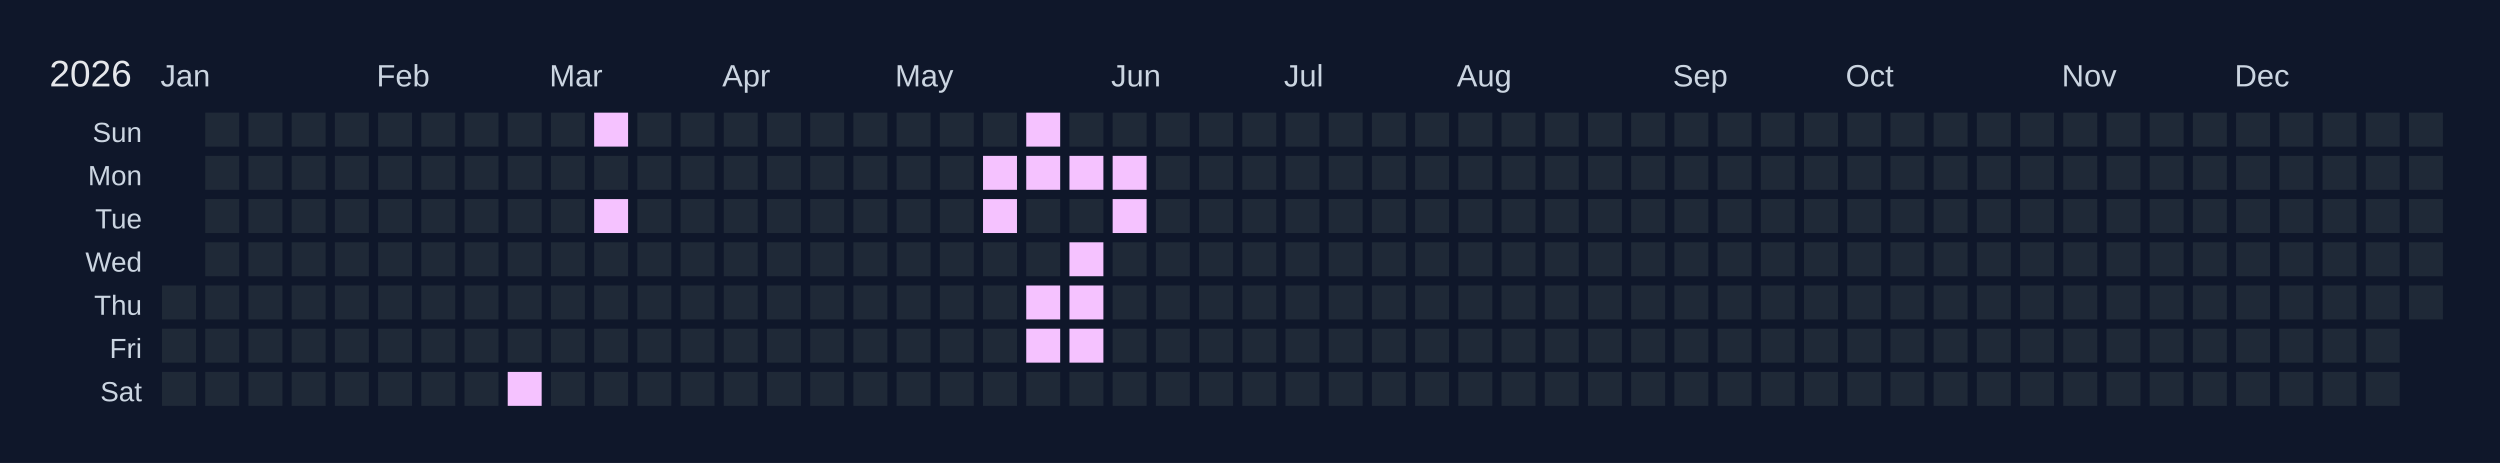
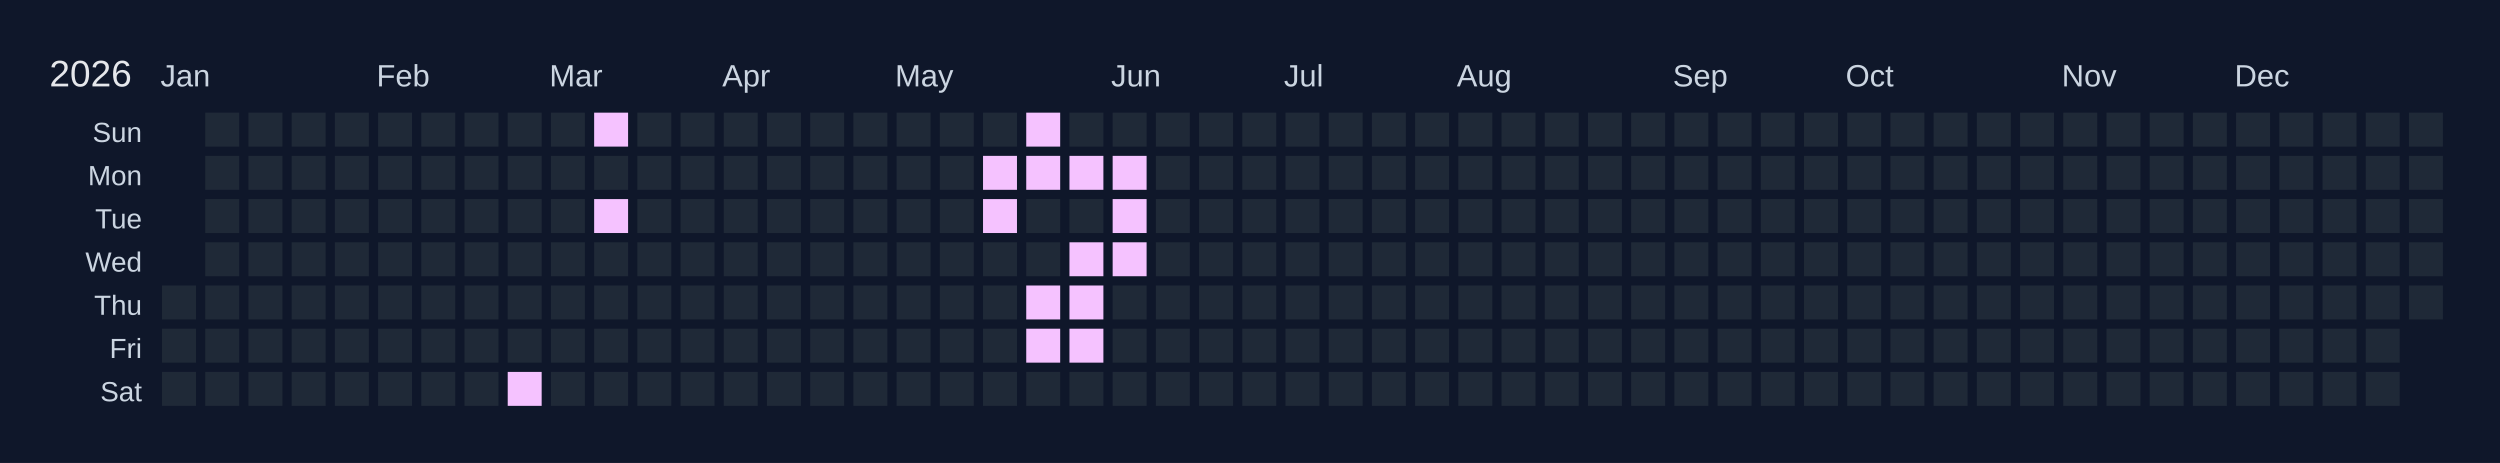
<svg xmlns="http://www.w3.org/2000/svg" width="810" height="150" viewBox="0 0 810 150">
  <rect width="810" height="150" fill="#0f172a" />
  <text x="16" y="28" font-size="12" fill="#e5e7eb" font-family="Arial, sans-serif">2026</text>
  <text x="52" y="28" font-size="10" fill="#cbd5e1" font-family="Arial, sans-serif">Jan</text>
  <text x="122" y="28" font-size="10" fill="#cbd5e1" font-family="Arial, sans-serif">Feb</text>
  <text x="178" y="28" font-size="10" fill="#cbd5e1" font-family="Arial, sans-serif">Mar</text>
  <text x="234" y="28" font-size="10" fill="#cbd5e1" font-family="Arial, sans-serif">Apr</text>
  <text x="290" y="28" font-size="10" fill="#cbd5e1" font-family="Arial, sans-serif">May</text>
  <text x="360" y="28" font-size="10" fill="#cbd5e1" font-family="Arial, sans-serif">Jun</text>
  <text x="416" y="28" font-size="10" fill="#cbd5e1" font-family="Arial, sans-serif">Jul</text>
  <text x="472" y="28" font-size="10" fill="#cbd5e1" font-family="Arial, sans-serif">Aug</text>
  <text x="542" y="28" font-size="10" fill="#cbd5e1" font-family="Arial, sans-serif">Sep</text>
  <text x="598" y="28" font-size="10" fill="#cbd5e1" font-family="Arial, sans-serif">Oct</text>
  <text x="668" y="28" font-size="10" fill="#cbd5e1" font-family="Arial, sans-serif">Nov</text>
  <text x="724" y="28" font-size="10" fill="#cbd5e1" font-family="Arial, sans-serif">Dec</text>
  <text x="46" y="46" font-size="9" fill="#cbd5e1" font-family="Arial, sans-serif" text-anchor="end">Sun</text>
  <text x="46" y="60" font-size="9" fill="#cbd5e1" font-family="Arial, sans-serif" text-anchor="end">Mon</text>
  <text x="46" y="74" font-size="9" fill="#cbd5e1" font-family="Arial, sans-serif" text-anchor="end">Tue</text>
  <text x="46" y="88" font-size="9" fill="#cbd5e1" font-family="Arial, sans-serif" text-anchor="end">Wed</text>
  <text x="46" y="102" font-size="9" fill="#cbd5e1" font-family="Arial, sans-serif" text-anchor="end">Thu</text>
  <text x="46" y="116" font-size="9" fill="#cbd5e1" font-family="Arial, sans-serif" text-anchor="end">Fri</text>
  <text x="46" y="130" font-size="9" fill="#cbd5e1" font-family="Arial, sans-serif" text-anchor="end">Sat</text>
  <g transform="translate(52,36)">
    <rect x="0" y="0" width="12" height="12" fill="#0f172a" stroke="#0f172a" stroke-width="1" />
    <rect x="0" y="14" width="12" height="12" fill="#0f172a" stroke="#0f172a" stroke-width="1" />
    <rect x="0" y="28" width="12" height="12" fill="#0f172a" stroke="#0f172a" stroke-width="1" />
    <rect x="0" y="42" width="12" height="12" fill="#0f172a" stroke="#0f172a" stroke-width="1" />
    <rect x="0" y="56" width="12" height="12" fill="#1f2937" stroke="#0f172a" stroke-width="1" data-date="2026-01-01" />
    <rect x="0" y="70" width="12" height="12" fill="#1f2937" stroke="#0f172a" stroke-width="1" data-date="2026-01-02" />
    <rect x="0" y="84" width="12" height="12" fill="#1f2937" stroke="#0f172a" stroke-width="1" data-date="2026-01-03" />
    <rect x="14" y="0" width="12" height="12" fill="#1f2937" stroke="#0f172a" stroke-width="1" data-date="2026-01-04" />
    <rect x="14" y="14" width="12" height="12" fill="#1f2937" stroke="#0f172a" stroke-width="1" data-date="2026-01-05" />
    <rect x="14" y="28" width="12" height="12" fill="#1f2937" stroke="#0f172a" stroke-width="1" data-date="2026-01-06" />
    <rect x="14" y="42" width="12" height="12" fill="#1f2937" stroke="#0f172a" stroke-width="1" data-date="2026-01-07" />
    <rect x="14" y="56" width="12" height="12" fill="#1f2937" stroke="#0f172a" stroke-width="1" data-date="2026-01-08" />
    <rect x="14" y="70" width="12" height="12" fill="#1f2937" stroke="#0f172a" stroke-width="1" data-date="2026-01-09" />
    <rect x="14" y="84" width="12" height="12" fill="#1f2937" stroke="#0f172a" stroke-width="1" data-date="2026-01-10" />
    <rect x="28" y="0" width="12" height="12" fill="#1f2937" stroke="#0f172a" stroke-width="1" data-date="2026-01-11" />
    <rect x="28" y="14" width="12" height="12" fill="#1f2937" stroke="#0f172a" stroke-width="1" data-date="2026-01-12" />
    <rect x="28" y="28" width="12" height="12" fill="#1f2937" stroke="#0f172a" stroke-width="1" data-date="2026-01-13" />
    <rect x="28" y="42" width="12" height="12" fill="#1f2937" stroke="#0f172a" stroke-width="1" data-date="2026-01-14" />
    <rect x="28" y="56" width="12" height="12" fill="#1f2937" stroke="#0f172a" stroke-width="1" data-date="2026-01-15" />
    <rect x="28" y="70" width="12" height="12" fill="#1f2937" stroke="#0f172a" stroke-width="1" data-date="2026-01-16" />
    <rect x="28" y="84" width="12" height="12" fill="#1f2937" stroke="#0f172a" stroke-width="1" data-date="2026-01-17" />
    <rect x="42" y="0" width="12" height="12" fill="#1f2937" stroke="#0f172a" stroke-width="1" data-date="2026-01-18" />
    <rect x="42" y="14" width="12" height="12" fill="#1f2937" stroke="#0f172a" stroke-width="1" data-date="2026-01-19" />
    <rect x="42" y="28" width="12" height="12" fill="#1f2937" stroke="#0f172a" stroke-width="1" data-date="2026-01-20" />
    <rect x="42" y="42" width="12" height="12" fill="#1f2937" stroke="#0f172a" stroke-width="1" data-date="2026-01-21" />
    <rect x="42" y="56" width="12" height="12" fill="#1f2937" stroke="#0f172a" stroke-width="1" data-date="2026-01-22" />
    <rect x="42" y="70" width="12" height="12" fill="#1f2937" stroke="#0f172a" stroke-width="1" data-date="2026-01-23" />
    <rect x="42" y="84" width="12" height="12" fill="#1f2937" stroke="#0f172a" stroke-width="1" data-date="2026-01-24" />
    <rect x="56" y="0" width="12" height="12" fill="#1f2937" stroke="#0f172a" stroke-width="1" data-date="2026-01-25" />
    <rect x="56" y="14" width="12" height="12" fill="#1f2937" stroke="#0f172a" stroke-width="1" data-date="2026-01-26" />
    <rect x="56" y="28" width="12" height="12" fill="#1f2937" stroke="#0f172a" stroke-width="1" data-date="2026-01-27" />
    <rect x="56" y="42" width="12" height="12" fill="#1f2937" stroke="#0f172a" stroke-width="1" data-date="2026-01-28" />
    <rect x="56" y="56" width="12" height="12" fill="#1f2937" stroke="#0f172a" stroke-width="1" data-date="2026-01-29" />
    <rect x="56" y="70" width="12" height="12" fill="#1f2937" stroke="#0f172a" stroke-width="1" data-date="2026-01-30" />
    <rect x="56" y="84" width="12" height="12" fill="#1f2937" stroke="#0f172a" stroke-width="1" data-date="2026-01-31" />
    <rect x="70" y="0" width="12" height="12" fill="#1f2937" stroke="#0f172a" stroke-width="1" data-date="2026-02-01" />
    <rect x="70" y="14" width="12" height="12" fill="#1f2937" stroke="#0f172a" stroke-width="1" data-date="2026-02-02" />
    <rect x="70" y="28" width="12" height="12" fill="#1f2937" stroke="#0f172a" stroke-width="1" data-date="2026-02-03" />
    <rect x="70" y="42" width="12" height="12" fill="#1f2937" stroke="#0f172a" stroke-width="1" data-date="2026-02-04" />
    <rect x="70" y="56" width="12" height="12" fill="#1f2937" stroke="#0f172a" stroke-width="1" data-date="2026-02-05" />
    <rect x="70" y="70" width="12" height="12" fill="#1f2937" stroke="#0f172a" stroke-width="1" data-date="2026-02-06" />
    <rect x="70" y="84" width="12" height="12" fill="#1f2937" stroke="#0f172a" stroke-width="1" data-date="2026-02-07" />
    <rect x="84" y="0" width="12" height="12" fill="#1f2937" stroke="#0f172a" stroke-width="1" data-date="2026-02-08" />
    <rect x="84" y="14" width="12" height="12" fill="#1f2937" stroke="#0f172a" stroke-width="1" data-date="2026-02-09" />
    <rect x="84" y="28" width="12" height="12" fill="#1f2937" stroke="#0f172a" stroke-width="1" data-date="2026-02-10" />
    <rect x="84" y="42" width="12" height="12" fill="#1f2937" stroke="#0f172a" stroke-width="1" data-date="2026-02-11" />
    <rect x="84" y="56" width="12" height="12" fill="#1f2937" stroke="#0f172a" stroke-width="1" data-date="2026-02-12" />
    <rect x="84" y="70" width="12" height="12" fill="#1f2937" stroke="#0f172a" stroke-width="1" data-date="2026-02-13" />
    <rect x="84" y="84" width="12" height="12" fill="#1f2937" stroke="#0f172a" stroke-width="1" data-date="2026-02-14" />
    <rect x="98" y="0" width="12" height="12" fill="#1f2937" stroke="#0f172a" stroke-width="1" data-date="2026-02-15" />
    <rect x="98" y="14" width="12" height="12" fill="#1f2937" stroke="#0f172a" stroke-width="1" data-date="2026-02-16" />
    <rect x="98" y="28" width="12" height="12" fill="#1f2937" stroke="#0f172a" stroke-width="1" data-date="2026-02-17" />
    <rect x="98" y="42" width="12" height="12" fill="#1f2937" stroke="#0f172a" stroke-width="1" data-date="2026-02-18" />
    <rect x="98" y="56" width="12" height="12" fill="#1f2937" stroke="#0f172a" stroke-width="1" data-date="2026-02-19" />
    <rect x="98" y="70" width="12" height="12" fill="#1f2937" stroke="#0f172a" stroke-width="1" data-date="2026-02-20" />
    <rect x="98" y="84" width="12" height="12" fill="#1f2937" stroke="#0f172a" stroke-width="1" data-date="2026-02-21" />
    <rect x="112" y="0" width="12" height="12" fill="#1f2937" stroke="#0f172a" stroke-width="1" data-date="2026-02-22" />
    <rect x="112" y="14" width="12" height="12" fill="#1f2937" stroke="#0f172a" stroke-width="1" data-date="2026-02-23" />
    <rect x="112" y="28" width="12" height="12" fill="#1f2937" stroke="#0f172a" stroke-width="1" data-date="2026-02-24" />
    <rect x="112" y="42" width="12" height="12" fill="#1f2937" stroke="#0f172a" stroke-width="1" data-date="2026-02-25" />
    <rect x="112" y="56" width="12" height="12" fill="#1f2937" stroke="#0f172a" stroke-width="1" data-date="2026-02-26" />
    <rect x="112" y="70" width="12" height="12" fill="#1f2937" stroke="#0f172a" stroke-width="1" data-date="2026-02-27" />
    <rect x="112" y="84" width="12" height="12" fill="#f5c2ff" stroke="#0f172a" stroke-width="1" data-date="2026-02-28" />
    <rect x="126" y="0" width="12" height="12" fill="#1f2937" stroke="#0f172a" stroke-width="1" data-date="2026-03-01" />
    <rect x="126" y="14" width="12" height="12" fill="#1f2937" stroke="#0f172a" stroke-width="1" data-date="2026-03-02" />
    <rect x="126" y="28" width="12" height="12" fill="#1f2937" stroke="#0f172a" stroke-width="1" data-date="2026-03-03" />
    <rect x="126" y="42" width="12" height="12" fill="#1f2937" stroke="#0f172a" stroke-width="1" data-date="2026-03-04" />
    <rect x="126" y="56" width="12" height="12" fill="#1f2937" stroke="#0f172a" stroke-width="1" data-date="2026-03-05" />
    <rect x="126" y="70" width="12" height="12" fill="#1f2937" stroke="#0f172a" stroke-width="1" data-date="2026-03-06" />
    <rect x="126" y="84" width="12" height="12" fill="#1f2937" stroke="#0f172a" stroke-width="1" data-date="2026-03-07" />
    <rect x="140" y="0" width="12" height="12" fill="#f5c2ff" stroke="#0f172a" stroke-width="1" data-date="2026-03-08" />
    <rect x="140" y="14" width="12" height="12" fill="#1f2937" stroke="#0f172a" stroke-width="1" data-date="2026-03-09" />
    <rect x="140" y="28" width="12" height="12" fill="#f5c2ff" stroke="#0f172a" stroke-width="1" data-date="2026-03-10" />
    <rect x="140" y="42" width="12" height="12" fill="#1f2937" stroke="#0f172a" stroke-width="1" data-date="2026-03-11" />
    <rect x="140" y="56" width="12" height="12" fill="#1f2937" stroke="#0f172a" stroke-width="1" data-date="2026-03-12" />
    <rect x="140" y="70" width="12" height="12" fill="#1f2937" stroke="#0f172a" stroke-width="1" data-date="2026-03-13" />
    <rect x="140" y="84" width="12" height="12" fill="#1f2937" stroke="#0f172a" stroke-width="1" data-date="2026-03-14" />
    <rect x="154" y="0" width="12" height="12" fill="#1f2937" stroke="#0f172a" stroke-width="1" data-date="2026-03-15" />
    <rect x="154" y="14" width="12" height="12" fill="#1f2937" stroke="#0f172a" stroke-width="1" data-date="2026-03-16" />
    <rect x="154" y="28" width="12" height="12" fill="#1f2937" stroke="#0f172a" stroke-width="1" data-date="2026-03-17" />
    <rect x="154" y="42" width="12" height="12" fill="#1f2937" stroke="#0f172a" stroke-width="1" data-date="2026-03-18" />
    <rect x="154" y="56" width="12" height="12" fill="#1f2937" stroke="#0f172a" stroke-width="1" data-date="2026-03-19" />
    <rect x="154" y="70" width="12" height="12" fill="#1f2937" stroke="#0f172a" stroke-width="1" data-date="2026-03-20" />
    <rect x="154" y="84" width="12" height="12" fill="#1f2937" stroke="#0f172a" stroke-width="1" data-date="2026-03-21" />
    <rect x="168" y="0" width="12" height="12" fill="#1f2937" stroke="#0f172a" stroke-width="1" data-date="2026-03-22" />
    <rect x="168" y="14" width="12" height="12" fill="#1f2937" stroke="#0f172a" stroke-width="1" data-date="2026-03-23" />
    <rect x="168" y="28" width="12" height="12" fill="#1f2937" stroke="#0f172a" stroke-width="1" data-date="2026-03-24" />
    <rect x="168" y="42" width="12" height="12" fill="#1f2937" stroke="#0f172a" stroke-width="1" data-date="2026-03-25" />
    <rect x="168" y="56" width="12" height="12" fill="#1f2937" stroke="#0f172a" stroke-width="1" data-date="2026-03-26" />
    <rect x="168" y="70" width="12" height="12" fill="#1f2937" stroke="#0f172a" stroke-width="1" data-date="2026-03-27" />
    <rect x="168" y="84" width="12" height="12" fill="#1f2937" stroke="#0f172a" stroke-width="1" data-date="2026-03-28" />
    <rect x="182" y="0" width="12" height="12" fill="#1f2937" stroke="#0f172a" stroke-width="1" data-date="2026-03-29" />
    <rect x="182" y="14" width="12" height="12" fill="#1f2937" stroke="#0f172a" stroke-width="1" data-date="2026-03-30" />
    <rect x="182" y="28" width="12" height="12" fill="#1f2937" stroke="#0f172a" stroke-width="1" data-date="2026-03-31" />
    <rect x="182" y="42" width="12" height="12" fill="#1f2937" stroke="#0f172a" stroke-width="1" data-date="2026-04-01" />
    <rect x="182" y="56" width="12" height="12" fill="#1f2937" stroke="#0f172a" stroke-width="1" data-date="2026-04-02" />
    <rect x="182" y="70" width="12" height="12" fill="#1f2937" stroke="#0f172a" stroke-width="1" data-date="2026-04-03" />
    <rect x="182" y="84" width="12" height="12" fill="#1f2937" stroke="#0f172a" stroke-width="1" data-date="2026-04-04" />
    <rect x="196" y="0" width="12" height="12" fill="#1f2937" stroke="#0f172a" stroke-width="1" data-date="2026-04-05" />
    <rect x="196" y="14" width="12" height="12" fill="#1f2937" stroke="#0f172a" stroke-width="1" data-date="2026-04-06" />
    <rect x="196" y="28" width="12" height="12" fill="#1f2937" stroke="#0f172a" stroke-width="1" data-date="2026-04-07" />
    <rect x="196" y="42" width="12" height="12" fill="#1f2937" stroke="#0f172a" stroke-width="1" data-date="2026-04-08" />
    <rect x="196" y="56" width="12" height="12" fill="#1f2937" stroke="#0f172a" stroke-width="1" data-date="2026-04-09" />
    <rect x="196" y="70" width="12" height="12" fill="#1f2937" stroke="#0f172a" stroke-width="1" data-date="2026-04-10" />
    <rect x="196" y="84" width="12" height="12" fill="#1f2937" stroke="#0f172a" stroke-width="1" data-date="2026-04-11" />
    <rect x="210" y="0" width="12" height="12" fill="#1f2937" stroke="#0f172a" stroke-width="1" data-date="2026-04-12" />
    <rect x="210" y="14" width="12" height="12" fill="#1f2937" stroke="#0f172a" stroke-width="1" data-date="2026-04-13" />
    <rect x="210" y="28" width="12" height="12" fill="#1f2937" stroke="#0f172a" stroke-width="1" data-date="2026-04-14" />
    <rect x="210" y="42" width="12" height="12" fill="#1f2937" stroke="#0f172a" stroke-width="1" data-date="2026-04-15" />
    <rect x="210" y="56" width="12" height="12" fill="#1f2937" stroke="#0f172a" stroke-width="1" data-date="2026-04-16" />
    <rect x="210" y="70" width="12" height="12" fill="#1f2937" stroke="#0f172a" stroke-width="1" data-date="2026-04-17" />
    <rect x="210" y="84" width="12" height="12" fill="#1f2937" stroke="#0f172a" stroke-width="1" data-date="2026-04-18" />
    <rect x="224" y="0" width="12" height="12" fill="#1f2937" stroke="#0f172a" stroke-width="1" data-date="2026-04-19" />
    <rect x="224" y="14" width="12" height="12" fill="#1f2937" stroke="#0f172a" stroke-width="1" data-date="2026-04-20" />
    <rect x="224" y="28" width="12" height="12" fill="#1f2937" stroke="#0f172a" stroke-width="1" data-date="2026-04-21" />
    <rect x="224" y="42" width="12" height="12" fill="#1f2937" stroke="#0f172a" stroke-width="1" data-date="2026-04-22" />
    <rect x="224" y="56" width="12" height="12" fill="#1f2937" stroke="#0f172a" stroke-width="1" data-date="2026-04-23" />
    <rect x="224" y="70" width="12" height="12" fill="#1f2937" stroke="#0f172a" stroke-width="1" data-date="2026-04-24" />
    <rect x="224" y="84" width="12" height="12" fill="#1f2937" stroke="#0f172a" stroke-width="1" data-date="2026-04-25" />
    <rect x="238" y="0" width="12" height="12" fill="#1f2937" stroke="#0f172a" stroke-width="1" data-date="2026-04-26" />
    <rect x="238" y="14" width="12" height="12" fill="#1f2937" stroke="#0f172a" stroke-width="1" data-date="2026-04-27" />
    <rect x="238" y="28" width="12" height="12" fill="#1f2937" stroke="#0f172a" stroke-width="1" data-date="2026-04-28" />
    <rect x="238" y="42" width="12" height="12" fill="#1f2937" stroke="#0f172a" stroke-width="1" data-date="2026-04-29" />
    <rect x="238" y="56" width="12" height="12" fill="#1f2937" stroke="#0f172a" stroke-width="1" data-date="2026-04-30" />
    <rect x="238" y="70" width="12" height="12" fill="#1f2937" stroke="#0f172a" stroke-width="1" data-date="2026-05-01" />
    <rect x="238" y="84" width="12" height="12" fill="#1f2937" stroke="#0f172a" stroke-width="1" data-date="2026-05-02" />
    <rect x="252" y="0" width="12" height="12" fill="#1f2937" stroke="#0f172a" stroke-width="1" data-date="2026-05-03" />
    <rect x="252" y="14" width="12" height="12" fill="#1f2937" stroke="#0f172a" stroke-width="1" data-date="2026-05-04" />
    <rect x="252" y="28" width="12" height="12" fill="#1f2937" stroke="#0f172a" stroke-width="1" data-date="2026-05-05" />
    <rect x="252" y="42" width="12" height="12" fill="#1f2937" stroke="#0f172a" stroke-width="1" data-date="2026-05-06" />
    <rect x="252" y="56" width="12" height="12" fill="#1f2937" stroke="#0f172a" stroke-width="1" data-date="2026-05-07" />
    <rect x="252" y="70" width="12" height="12" fill="#1f2937" stroke="#0f172a" stroke-width="1" data-date="2026-05-08" />
    <rect x="252" y="84" width="12" height="12" fill="#1f2937" stroke="#0f172a" stroke-width="1" data-date="2026-05-09" />
    <rect x="266" y="0" width="12" height="12" fill="#1f2937" stroke="#0f172a" stroke-width="1" data-date="2026-05-10" />
    <rect x="266" y="14" width="12" height="12" fill="#f5c2ff" stroke="#0f172a" stroke-width="1" data-date="2026-05-11" />
    <rect x="266" y="28" width="12" height="12" fill="#f5c2ff" stroke="#0f172a" stroke-width="1" data-date="2026-05-12" />
    <rect x="266" y="42" width="12" height="12" fill="#1f2937" stroke="#0f172a" stroke-width="1" data-date="2026-05-13" />
    <rect x="266" y="56" width="12" height="12" fill="#1f2937" stroke="#0f172a" stroke-width="1" data-date="2026-05-14" />
    <rect x="266" y="70" width="12" height="12" fill="#1f2937" stroke="#0f172a" stroke-width="1" data-date="2026-05-15" />
    <rect x="266" y="84" width="12" height="12" fill="#1f2937" stroke="#0f172a" stroke-width="1" data-date="2026-05-16" />
    <rect x="280" y="0" width="12" height="12" fill="#f5c2ff" stroke="#0f172a" stroke-width="1" data-date="2026-05-17" />
    <rect x="280" y="14" width="12" height="12" fill="#f5c2ff" stroke="#0f172a" stroke-width="1" data-date="2026-05-18" />
    <rect x="280" y="28" width="12" height="12" fill="#1f2937" stroke="#0f172a" stroke-width="1" data-date="2026-05-19" />
    <rect x="280" y="42" width="12" height="12" fill="#1f2937" stroke="#0f172a" stroke-width="1" data-date="2026-05-20" />
    <rect x="280" y="56" width="12" height="12" fill="#f5c2ff" stroke="#0f172a" stroke-width="1" data-date="2026-05-21" />
    <rect x="280" y="70" width="12" height="12" fill="#f5c2ff" stroke="#0f172a" stroke-width="1" data-date="2026-05-22" />
    <rect x="280" y="84" width="12" height="12" fill="#1f2937" stroke="#0f172a" stroke-width="1" data-date="2026-05-23" />
    <rect x="294" y="0" width="12" height="12" fill="#1f2937" stroke="#0f172a" stroke-width="1" data-date="2026-05-24" />
    <rect x="294" y="14" width="12" height="12" fill="#f5c2ff" stroke="#0f172a" stroke-width="1" data-date="2026-05-25" />
    <rect x="294" y="28" width="12" height="12" fill="#1f2937" stroke="#0f172a" stroke-width="1" data-date="2026-05-26" />
    <rect x="294" y="42" width="12" height="12" fill="#f5c2ff" stroke="#0f172a" stroke-width="1" data-date="2026-05-27" />
    <rect x="294" y="56" width="12" height="12" fill="#f5c2ff" stroke="#0f172a" stroke-width="1" data-date="2026-05-28" />
    <rect x="294" y="70" width="12" height="12" fill="#f5c2ff" stroke="#0f172a" stroke-width="1" data-date="2026-05-29" />
    <rect x="294" y="84" width="12" height="12" fill="#1f2937" stroke="#0f172a" stroke-width="1" data-date="2026-05-30" />
    <rect x="308" y="0" width="12" height="12" fill="#1f2937" stroke="#0f172a" stroke-width="1" data-date="2026-05-31" />
    <rect x="308" y="14" width="12" height="12" fill="#f5c2ff" stroke="#0f172a" stroke-width="1" data-date="2026-06-01" />
    <rect x="308" y="28" width="12" height="12" fill="#f5c2ff" stroke="#0f172a" stroke-width="1" data-date="2026-06-02" />
-     <rect x="308" y="42" width="12" height="12" fill="#1f2937" stroke="#0f172a" stroke-width="1" data-date="2026-06-03" />
+     <rect x="308" y="42" width="12" height="12" fill="#f5c2ff" stroke="#0f172a" stroke-width="1" data-date="2026-06-03" />
    <rect x="308" y="56" width="12" height="12" fill="#1f2937" stroke="#0f172a" stroke-width="1" data-date="2026-06-04" />
    <rect x="308" y="70" width="12" height="12" fill="#1f2937" stroke="#0f172a" stroke-width="1" data-date="2026-06-05" />
    <rect x="308" y="84" width="12" height="12" fill="#1f2937" stroke="#0f172a" stroke-width="1" data-date="2026-06-06" />
    <rect x="322" y="0" width="12" height="12" fill="#1f2937" stroke="#0f172a" stroke-width="1" data-date="2026-06-07" />
    <rect x="322" y="14" width="12" height="12" fill="#1f2937" stroke="#0f172a" stroke-width="1" data-date="2026-06-08" />
    <rect x="322" y="28" width="12" height="12" fill="#1f2937" stroke="#0f172a" stroke-width="1" data-date="2026-06-09" />
    <rect x="322" y="42" width="12" height="12" fill="#1f2937" stroke="#0f172a" stroke-width="1" data-date="2026-06-10" />
    <rect x="322" y="56" width="12" height="12" fill="#1f2937" stroke="#0f172a" stroke-width="1" data-date="2026-06-11" />
    <rect x="322" y="70" width="12" height="12" fill="#1f2937" stroke="#0f172a" stroke-width="1" data-date="2026-06-12" />
    <rect x="322" y="84" width="12" height="12" fill="#1f2937" stroke="#0f172a" stroke-width="1" data-date="2026-06-13" />
    <rect x="336" y="0" width="12" height="12" fill="#1f2937" stroke="#0f172a" stroke-width="1" data-date="2026-06-14" />
    <rect x="336" y="14" width="12" height="12" fill="#1f2937" stroke="#0f172a" stroke-width="1" data-date="2026-06-15" />
    <rect x="336" y="28" width="12" height="12" fill="#1f2937" stroke="#0f172a" stroke-width="1" data-date="2026-06-16" />
    <rect x="336" y="42" width="12" height="12" fill="#1f2937" stroke="#0f172a" stroke-width="1" data-date="2026-06-17" />
    <rect x="336" y="56" width="12" height="12" fill="#1f2937" stroke="#0f172a" stroke-width="1" data-date="2026-06-18" />
    <rect x="336" y="70" width="12" height="12" fill="#1f2937" stroke="#0f172a" stroke-width="1" data-date="2026-06-19" />
    <rect x="336" y="84" width="12" height="12" fill="#1f2937" stroke="#0f172a" stroke-width="1" data-date="2026-06-20" />
    <rect x="350" y="0" width="12" height="12" fill="#1f2937" stroke="#0f172a" stroke-width="1" data-date="2026-06-21" />
    <rect x="350" y="14" width="12" height="12" fill="#1f2937" stroke="#0f172a" stroke-width="1" data-date="2026-06-22" />
    <rect x="350" y="28" width="12" height="12" fill="#1f2937" stroke="#0f172a" stroke-width="1" data-date="2026-06-23" />
    <rect x="350" y="42" width="12" height="12" fill="#1f2937" stroke="#0f172a" stroke-width="1" data-date="2026-06-24" />
    <rect x="350" y="56" width="12" height="12" fill="#1f2937" stroke="#0f172a" stroke-width="1" data-date="2026-06-25" />
    <rect x="350" y="70" width="12" height="12" fill="#1f2937" stroke="#0f172a" stroke-width="1" data-date="2026-06-26" />
    <rect x="350" y="84" width="12" height="12" fill="#1f2937" stroke="#0f172a" stroke-width="1" data-date="2026-06-27" />
    <rect x="364" y="0" width="12" height="12" fill="#1f2937" stroke="#0f172a" stroke-width="1" data-date="2026-06-28" />
    <rect x="364" y="14" width="12" height="12" fill="#1f2937" stroke="#0f172a" stroke-width="1" data-date="2026-06-29" />
    <rect x="364" y="28" width="12" height="12" fill="#1f2937" stroke="#0f172a" stroke-width="1" data-date="2026-06-30" />
    <rect x="364" y="42" width="12" height="12" fill="#1f2937" stroke="#0f172a" stroke-width="1" data-date="2026-07-01" />
    <rect x="364" y="56" width="12" height="12" fill="#1f2937" stroke="#0f172a" stroke-width="1" data-date="2026-07-02" />
    <rect x="364" y="70" width="12" height="12" fill="#1f2937" stroke="#0f172a" stroke-width="1" data-date="2026-07-03" />
    <rect x="364" y="84" width="12" height="12" fill="#1f2937" stroke="#0f172a" stroke-width="1" data-date="2026-07-04" />
    <rect x="378" y="0" width="12" height="12" fill="#1f2937" stroke="#0f172a" stroke-width="1" data-date="2026-07-05" />
    <rect x="378" y="14" width="12" height="12" fill="#1f2937" stroke="#0f172a" stroke-width="1" data-date="2026-07-06" />
    <rect x="378" y="28" width="12" height="12" fill="#1f2937" stroke="#0f172a" stroke-width="1" data-date="2026-07-07" />
    <rect x="378" y="42" width="12" height="12" fill="#1f2937" stroke="#0f172a" stroke-width="1" data-date="2026-07-08" />
    <rect x="378" y="56" width="12" height="12" fill="#1f2937" stroke="#0f172a" stroke-width="1" data-date="2026-07-09" />
    <rect x="378" y="70" width="12" height="12" fill="#1f2937" stroke="#0f172a" stroke-width="1" data-date="2026-07-10" />
    <rect x="378" y="84" width="12" height="12" fill="#1f2937" stroke="#0f172a" stroke-width="1" data-date="2026-07-11" />
    <rect x="392" y="0" width="12" height="12" fill="#1f2937" stroke="#0f172a" stroke-width="1" data-date="2026-07-12" />
    <rect x="392" y="14" width="12" height="12" fill="#1f2937" stroke="#0f172a" stroke-width="1" data-date="2026-07-13" />
    <rect x="392" y="28" width="12" height="12" fill="#1f2937" stroke="#0f172a" stroke-width="1" data-date="2026-07-14" />
    <rect x="392" y="42" width="12" height="12" fill="#1f2937" stroke="#0f172a" stroke-width="1" data-date="2026-07-15" />
    <rect x="392" y="56" width="12" height="12" fill="#1f2937" stroke="#0f172a" stroke-width="1" data-date="2026-07-16" />
    <rect x="392" y="70" width="12" height="12" fill="#1f2937" stroke="#0f172a" stroke-width="1" data-date="2026-07-17" />
    <rect x="392" y="84" width="12" height="12" fill="#1f2937" stroke="#0f172a" stroke-width="1" data-date="2026-07-18" />
    <rect x="406" y="0" width="12" height="12" fill="#1f2937" stroke="#0f172a" stroke-width="1" data-date="2026-07-19" />
    <rect x="406" y="14" width="12" height="12" fill="#1f2937" stroke="#0f172a" stroke-width="1" data-date="2026-07-20" />
    <rect x="406" y="28" width="12" height="12" fill="#1f2937" stroke="#0f172a" stroke-width="1" data-date="2026-07-21" />
    <rect x="406" y="42" width="12" height="12" fill="#1f2937" stroke="#0f172a" stroke-width="1" data-date="2026-07-22" />
    <rect x="406" y="56" width="12" height="12" fill="#1f2937" stroke="#0f172a" stroke-width="1" data-date="2026-07-23" />
    <rect x="406" y="70" width="12" height="12" fill="#1f2937" stroke="#0f172a" stroke-width="1" data-date="2026-07-24" />
    <rect x="406" y="84" width="12" height="12" fill="#1f2937" stroke="#0f172a" stroke-width="1" data-date="2026-07-25" />
    <rect x="420" y="0" width="12" height="12" fill="#1f2937" stroke="#0f172a" stroke-width="1" data-date="2026-07-26" />
    <rect x="420" y="14" width="12" height="12" fill="#1f2937" stroke="#0f172a" stroke-width="1" data-date="2026-07-27" />
    <rect x="420" y="28" width="12" height="12" fill="#1f2937" stroke="#0f172a" stroke-width="1" data-date="2026-07-28" />
    <rect x="420" y="42" width="12" height="12" fill="#1f2937" stroke="#0f172a" stroke-width="1" data-date="2026-07-29" />
    <rect x="420" y="56" width="12" height="12" fill="#1f2937" stroke="#0f172a" stroke-width="1" data-date="2026-07-30" />
    <rect x="420" y="70" width="12" height="12" fill="#1f2937" stroke="#0f172a" stroke-width="1" data-date="2026-07-31" />
    <rect x="420" y="84" width="12" height="12" fill="#1f2937" stroke="#0f172a" stroke-width="1" data-date="2026-08-01" />
    <rect x="434" y="0" width="12" height="12" fill="#1f2937" stroke="#0f172a" stroke-width="1" data-date="2026-08-02" />
    <rect x="434" y="14" width="12" height="12" fill="#1f2937" stroke="#0f172a" stroke-width="1" data-date="2026-08-03" />
    <rect x="434" y="28" width="12" height="12" fill="#1f2937" stroke="#0f172a" stroke-width="1" data-date="2026-08-04" />
    <rect x="434" y="42" width="12" height="12" fill="#1f2937" stroke="#0f172a" stroke-width="1" data-date="2026-08-05" />
    <rect x="434" y="56" width="12" height="12" fill="#1f2937" stroke="#0f172a" stroke-width="1" data-date="2026-08-06" />
    <rect x="434" y="70" width="12" height="12" fill="#1f2937" stroke="#0f172a" stroke-width="1" data-date="2026-08-07" />
    <rect x="434" y="84" width="12" height="12" fill="#1f2937" stroke="#0f172a" stroke-width="1" data-date="2026-08-08" />
    <rect x="448" y="0" width="12" height="12" fill="#1f2937" stroke="#0f172a" stroke-width="1" data-date="2026-08-09" />
    <rect x="448" y="14" width="12" height="12" fill="#1f2937" stroke="#0f172a" stroke-width="1" data-date="2026-08-10" />
    <rect x="448" y="28" width="12" height="12" fill="#1f2937" stroke="#0f172a" stroke-width="1" data-date="2026-08-11" />
    <rect x="448" y="42" width="12" height="12" fill="#1f2937" stroke="#0f172a" stroke-width="1" data-date="2026-08-12" />
    <rect x="448" y="56" width="12" height="12" fill="#1f2937" stroke="#0f172a" stroke-width="1" data-date="2026-08-13" />
    <rect x="448" y="70" width="12" height="12" fill="#1f2937" stroke="#0f172a" stroke-width="1" data-date="2026-08-14" />
    <rect x="448" y="84" width="12" height="12" fill="#1f2937" stroke="#0f172a" stroke-width="1" data-date="2026-08-15" />
    <rect x="462" y="0" width="12" height="12" fill="#1f2937" stroke="#0f172a" stroke-width="1" data-date="2026-08-16" />
    <rect x="462" y="14" width="12" height="12" fill="#1f2937" stroke="#0f172a" stroke-width="1" data-date="2026-08-17" />
    <rect x="462" y="28" width="12" height="12" fill="#1f2937" stroke="#0f172a" stroke-width="1" data-date="2026-08-18" />
    <rect x="462" y="42" width="12" height="12" fill="#1f2937" stroke="#0f172a" stroke-width="1" data-date="2026-08-19" />
    <rect x="462" y="56" width="12" height="12" fill="#1f2937" stroke="#0f172a" stroke-width="1" data-date="2026-08-20" />
    <rect x="462" y="70" width="12" height="12" fill="#1f2937" stroke="#0f172a" stroke-width="1" data-date="2026-08-21" />
    <rect x="462" y="84" width="12" height="12" fill="#1f2937" stroke="#0f172a" stroke-width="1" data-date="2026-08-22" />
    <rect x="476" y="0" width="12" height="12" fill="#1f2937" stroke="#0f172a" stroke-width="1" data-date="2026-08-23" />
    <rect x="476" y="14" width="12" height="12" fill="#1f2937" stroke="#0f172a" stroke-width="1" data-date="2026-08-24" />
    <rect x="476" y="28" width="12" height="12" fill="#1f2937" stroke="#0f172a" stroke-width="1" data-date="2026-08-25" />
    <rect x="476" y="42" width="12" height="12" fill="#1f2937" stroke="#0f172a" stroke-width="1" data-date="2026-08-26" />
    <rect x="476" y="56" width="12" height="12" fill="#1f2937" stroke="#0f172a" stroke-width="1" data-date="2026-08-27" />
    <rect x="476" y="70" width="12" height="12" fill="#1f2937" stroke="#0f172a" stroke-width="1" data-date="2026-08-28" />
    <rect x="476" y="84" width="12" height="12" fill="#1f2937" stroke="#0f172a" stroke-width="1" data-date="2026-08-29" />
    <rect x="490" y="0" width="12" height="12" fill="#1f2937" stroke="#0f172a" stroke-width="1" data-date="2026-08-30" />
    <rect x="490" y="14" width="12" height="12" fill="#1f2937" stroke="#0f172a" stroke-width="1" data-date="2026-08-31" />
    <rect x="490" y="28" width="12" height="12" fill="#1f2937" stroke="#0f172a" stroke-width="1" data-date="2026-09-01" />
    <rect x="490" y="42" width="12" height="12" fill="#1f2937" stroke="#0f172a" stroke-width="1" data-date="2026-09-02" />
    <rect x="490" y="56" width="12" height="12" fill="#1f2937" stroke="#0f172a" stroke-width="1" data-date="2026-09-03" />
    <rect x="490" y="70" width="12" height="12" fill="#1f2937" stroke="#0f172a" stroke-width="1" data-date="2026-09-04" />
    <rect x="490" y="84" width="12" height="12" fill="#1f2937" stroke="#0f172a" stroke-width="1" data-date="2026-09-05" />
    <rect x="504" y="0" width="12" height="12" fill="#1f2937" stroke="#0f172a" stroke-width="1" data-date="2026-09-06" />
    <rect x="504" y="14" width="12" height="12" fill="#1f2937" stroke="#0f172a" stroke-width="1" data-date="2026-09-07" />
    <rect x="504" y="28" width="12" height="12" fill="#1f2937" stroke="#0f172a" stroke-width="1" data-date="2026-09-08" />
    <rect x="504" y="42" width="12" height="12" fill="#1f2937" stroke="#0f172a" stroke-width="1" data-date="2026-09-09" />
    <rect x="504" y="56" width="12" height="12" fill="#1f2937" stroke="#0f172a" stroke-width="1" data-date="2026-09-10" />
    <rect x="504" y="70" width="12" height="12" fill="#1f2937" stroke="#0f172a" stroke-width="1" data-date="2026-09-11" />
    <rect x="504" y="84" width="12" height="12" fill="#1f2937" stroke="#0f172a" stroke-width="1" data-date="2026-09-12" />
    <rect x="518" y="0" width="12" height="12" fill="#1f2937" stroke="#0f172a" stroke-width="1" data-date="2026-09-13" />
    <rect x="518" y="14" width="12" height="12" fill="#1f2937" stroke="#0f172a" stroke-width="1" data-date="2026-09-14" />
    <rect x="518" y="28" width="12" height="12" fill="#1f2937" stroke="#0f172a" stroke-width="1" data-date="2026-09-15" />
    <rect x="518" y="42" width="12" height="12" fill="#1f2937" stroke="#0f172a" stroke-width="1" data-date="2026-09-16" />
    <rect x="518" y="56" width="12" height="12" fill="#1f2937" stroke="#0f172a" stroke-width="1" data-date="2026-09-17" />
    <rect x="518" y="70" width="12" height="12" fill="#1f2937" stroke="#0f172a" stroke-width="1" data-date="2026-09-18" />
    <rect x="518" y="84" width="12" height="12" fill="#1f2937" stroke="#0f172a" stroke-width="1" data-date="2026-09-19" />
    <rect x="532" y="0" width="12" height="12" fill="#1f2937" stroke="#0f172a" stroke-width="1" data-date="2026-09-20" />
    <rect x="532" y="14" width="12" height="12" fill="#1f2937" stroke="#0f172a" stroke-width="1" data-date="2026-09-21" />
    <rect x="532" y="28" width="12" height="12" fill="#1f2937" stroke="#0f172a" stroke-width="1" data-date="2026-09-22" />
    <rect x="532" y="42" width="12" height="12" fill="#1f2937" stroke="#0f172a" stroke-width="1" data-date="2026-09-23" />
    <rect x="532" y="56" width="12" height="12" fill="#1f2937" stroke="#0f172a" stroke-width="1" data-date="2026-09-24" />
    <rect x="532" y="70" width="12" height="12" fill="#1f2937" stroke="#0f172a" stroke-width="1" data-date="2026-09-25" />
    <rect x="532" y="84" width="12" height="12" fill="#1f2937" stroke="#0f172a" stroke-width="1" data-date="2026-09-26" />
    <rect x="546" y="0" width="12" height="12" fill="#1f2937" stroke="#0f172a" stroke-width="1" data-date="2026-09-27" />
    <rect x="546" y="14" width="12" height="12" fill="#1f2937" stroke="#0f172a" stroke-width="1" data-date="2026-09-28" />
    <rect x="546" y="28" width="12" height="12" fill="#1f2937" stroke="#0f172a" stroke-width="1" data-date="2026-09-29" />
    <rect x="546" y="42" width="12" height="12" fill="#1f2937" stroke="#0f172a" stroke-width="1" data-date="2026-09-30" />
    <rect x="546" y="56" width="12" height="12" fill="#1f2937" stroke="#0f172a" stroke-width="1" data-date="2026-10-01" />
    <rect x="546" y="70" width="12" height="12" fill="#1f2937" stroke="#0f172a" stroke-width="1" data-date="2026-10-02" />
    <rect x="546" y="84" width="12" height="12" fill="#1f2937" stroke="#0f172a" stroke-width="1" data-date="2026-10-03" />
    <rect x="560" y="0" width="12" height="12" fill="#1f2937" stroke="#0f172a" stroke-width="1" data-date="2026-10-04" />
    <rect x="560" y="14" width="12" height="12" fill="#1f2937" stroke="#0f172a" stroke-width="1" data-date="2026-10-05" />
    <rect x="560" y="28" width="12" height="12" fill="#1f2937" stroke="#0f172a" stroke-width="1" data-date="2026-10-06" />
    <rect x="560" y="42" width="12" height="12" fill="#1f2937" stroke="#0f172a" stroke-width="1" data-date="2026-10-07" />
    <rect x="560" y="56" width="12" height="12" fill="#1f2937" stroke="#0f172a" stroke-width="1" data-date="2026-10-08" />
    <rect x="560" y="70" width="12" height="12" fill="#1f2937" stroke="#0f172a" stroke-width="1" data-date="2026-10-09" />
    <rect x="560" y="84" width="12" height="12" fill="#1f2937" stroke="#0f172a" stroke-width="1" data-date="2026-10-10" />
    <rect x="574" y="0" width="12" height="12" fill="#1f2937" stroke="#0f172a" stroke-width="1" data-date="2026-10-11" />
    <rect x="574" y="14" width="12" height="12" fill="#1f2937" stroke="#0f172a" stroke-width="1" data-date="2026-10-12" />
    <rect x="574" y="28" width="12" height="12" fill="#1f2937" stroke="#0f172a" stroke-width="1" data-date="2026-10-13" />
    <rect x="574" y="42" width="12" height="12" fill="#1f2937" stroke="#0f172a" stroke-width="1" data-date="2026-10-14" />
    <rect x="574" y="56" width="12" height="12" fill="#1f2937" stroke="#0f172a" stroke-width="1" data-date="2026-10-15" />
    <rect x="574" y="70" width="12" height="12" fill="#1f2937" stroke="#0f172a" stroke-width="1" data-date="2026-10-16" />
    <rect x="574" y="84" width="12" height="12" fill="#1f2937" stroke="#0f172a" stroke-width="1" data-date="2026-10-17" />
    <rect x="588" y="0" width="12" height="12" fill="#1f2937" stroke="#0f172a" stroke-width="1" data-date="2026-10-18" />
    <rect x="588" y="14" width="12" height="12" fill="#1f2937" stroke="#0f172a" stroke-width="1" data-date="2026-10-19" />
    <rect x="588" y="28" width="12" height="12" fill="#1f2937" stroke="#0f172a" stroke-width="1" data-date="2026-10-20" />
    <rect x="588" y="42" width="12" height="12" fill="#1f2937" stroke="#0f172a" stroke-width="1" data-date="2026-10-21" />
    <rect x="588" y="56" width="12" height="12" fill="#1f2937" stroke="#0f172a" stroke-width="1" data-date="2026-10-22" />
    <rect x="588" y="70" width="12" height="12" fill="#1f2937" stroke="#0f172a" stroke-width="1" data-date="2026-10-23" />
    <rect x="588" y="84" width="12" height="12" fill="#1f2937" stroke="#0f172a" stroke-width="1" data-date="2026-10-24" />
    <rect x="602" y="0" width="12" height="12" fill="#1f2937" stroke="#0f172a" stroke-width="1" data-date="2026-10-25" />
    <rect x="602" y="14" width="12" height="12" fill="#1f2937" stroke="#0f172a" stroke-width="1" data-date="2026-10-26" />
    <rect x="602" y="28" width="12" height="12" fill="#1f2937" stroke="#0f172a" stroke-width="1" data-date="2026-10-27" />
    <rect x="602" y="42" width="12" height="12" fill="#1f2937" stroke="#0f172a" stroke-width="1" data-date="2026-10-28" />
    <rect x="602" y="56" width="12" height="12" fill="#1f2937" stroke="#0f172a" stroke-width="1" data-date="2026-10-29" />
    <rect x="602" y="70" width="12" height="12" fill="#1f2937" stroke="#0f172a" stroke-width="1" data-date="2026-10-30" />
    <rect x="602" y="84" width="12" height="12" fill="#1f2937" stroke="#0f172a" stroke-width="1" data-date="2026-10-31" />
    <rect x="616" y="0" width="12" height="12" fill="#1f2937" stroke="#0f172a" stroke-width="1" data-date="2026-11-01" />
    <rect x="616" y="14" width="12" height="12" fill="#1f2937" stroke="#0f172a" stroke-width="1" data-date="2026-11-02" />
    <rect x="616" y="28" width="12" height="12" fill="#1f2937" stroke="#0f172a" stroke-width="1" data-date="2026-11-03" />
    <rect x="616" y="42" width="12" height="12" fill="#1f2937" stroke="#0f172a" stroke-width="1" data-date="2026-11-04" />
    <rect x="616" y="56" width="12" height="12" fill="#1f2937" stroke="#0f172a" stroke-width="1" data-date="2026-11-05" />
    <rect x="616" y="70" width="12" height="12" fill="#1f2937" stroke="#0f172a" stroke-width="1" data-date="2026-11-06" />
    <rect x="616" y="84" width="12" height="12" fill="#1f2937" stroke="#0f172a" stroke-width="1" data-date="2026-11-07" />
    <rect x="630" y="0" width="12" height="12" fill="#1f2937" stroke="#0f172a" stroke-width="1" data-date="2026-11-08" />
    <rect x="630" y="14" width="12" height="12" fill="#1f2937" stroke="#0f172a" stroke-width="1" data-date="2026-11-09" />
    <rect x="630" y="28" width="12" height="12" fill="#1f2937" stroke="#0f172a" stroke-width="1" data-date="2026-11-10" />
    <rect x="630" y="42" width="12" height="12" fill="#1f2937" stroke="#0f172a" stroke-width="1" data-date="2026-11-11" />
    <rect x="630" y="56" width="12" height="12" fill="#1f2937" stroke="#0f172a" stroke-width="1" data-date="2026-11-12" />
    <rect x="630" y="70" width="12" height="12" fill="#1f2937" stroke="#0f172a" stroke-width="1" data-date="2026-11-13" />
    <rect x="630" y="84" width="12" height="12" fill="#1f2937" stroke="#0f172a" stroke-width="1" data-date="2026-11-14" />
    <rect x="644" y="0" width="12" height="12" fill="#1f2937" stroke="#0f172a" stroke-width="1" data-date="2026-11-15" />
    <rect x="644" y="14" width="12" height="12" fill="#1f2937" stroke="#0f172a" stroke-width="1" data-date="2026-11-16" />
    <rect x="644" y="28" width="12" height="12" fill="#1f2937" stroke="#0f172a" stroke-width="1" data-date="2026-11-17" />
    <rect x="644" y="42" width="12" height="12" fill="#1f2937" stroke="#0f172a" stroke-width="1" data-date="2026-11-18" />
    <rect x="644" y="56" width="12" height="12" fill="#1f2937" stroke="#0f172a" stroke-width="1" data-date="2026-11-19" />
    <rect x="644" y="70" width="12" height="12" fill="#1f2937" stroke="#0f172a" stroke-width="1" data-date="2026-11-20" />
    <rect x="644" y="84" width="12" height="12" fill="#1f2937" stroke="#0f172a" stroke-width="1" data-date="2026-11-21" />
    <rect x="658" y="0" width="12" height="12" fill="#1f2937" stroke="#0f172a" stroke-width="1" data-date="2026-11-22" />
    <rect x="658" y="14" width="12" height="12" fill="#1f2937" stroke="#0f172a" stroke-width="1" data-date="2026-11-23" />
    <rect x="658" y="28" width="12" height="12" fill="#1f2937" stroke="#0f172a" stroke-width="1" data-date="2026-11-24" />
    <rect x="658" y="42" width="12" height="12" fill="#1f2937" stroke="#0f172a" stroke-width="1" data-date="2026-11-25" />
    <rect x="658" y="56" width="12" height="12" fill="#1f2937" stroke="#0f172a" stroke-width="1" data-date="2026-11-26" />
    <rect x="658" y="70" width="12" height="12" fill="#1f2937" stroke="#0f172a" stroke-width="1" data-date="2026-11-27" />
    <rect x="658" y="84" width="12" height="12" fill="#1f2937" stroke="#0f172a" stroke-width="1" data-date="2026-11-28" />
    <rect x="672" y="0" width="12" height="12" fill="#1f2937" stroke="#0f172a" stroke-width="1" data-date="2026-11-29" />
    <rect x="672" y="14" width="12" height="12" fill="#1f2937" stroke="#0f172a" stroke-width="1" data-date="2026-11-30" />
    <rect x="672" y="28" width="12" height="12" fill="#1f2937" stroke="#0f172a" stroke-width="1" data-date="2026-12-01" />
    <rect x="672" y="42" width="12" height="12" fill="#1f2937" stroke="#0f172a" stroke-width="1" data-date="2026-12-02" />
    <rect x="672" y="56" width="12" height="12" fill="#1f2937" stroke="#0f172a" stroke-width="1" data-date="2026-12-03" />
    <rect x="672" y="70" width="12" height="12" fill="#1f2937" stroke="#0f172a" stroke-width="1" data-date="2026-12-04" />
    <rect x="672" y="84" width="12" height="12" fill="#1f2937" stroke="#0f172a" stroke-width="1" data-date="2026-12-05" />
    <rect x="686" y="0" width="12" height="12" fill="#1f2937" stroke="#0f172a" stroke-width="1" data-date="2026-12-06" />
    <rect x="686" y="14" width="12" height="12" fill="#1f2937" stroke="#0f172a" stroke-width="1" data-date="2026-12-07" />
    <rect x="686" y="28" width="12" height="12" fill="#1f2937" stroke="#0f172a" stroke-width="1" data-date="2026-12-08" />
    <rect x="686" y="42" width="12" height="12" fill="#1f2937" stroke="#0f172a" stroke-width="1" data-date="2026-12-09" />
    <rect x="686" y="56" width="12" height="12" fill="#1f2937" stroke="#0f172a" stroke-width="1" data-date="2026-12-10" />
    <rect x="686" y="70" width="12" height="12" fill="#1f2937" stroke="#0f172a" stroke-width="1" data-date="2026-12-11" />
    <rect x="686" y="84" width="12" height="12" fill="#1f2937" stroke="#0f172a" stroke-width="1" data-date="2026-12-12" />
    <rect x="700" y="0" width="12" height="12" fill="#1f2937" stroke="#0f172a" stroke-width="1" data-date="2026-12-13" />
    <rect x="700" y="14" width="12" height="12" fill="#1f2937" stroke="#0f172a" stroke-width="1" data-date="2026-12-14" />
    <rect x="700" y="28" width="12" height="12" fill="#1f2937" stroke="#0f172a" stroke-width="1" data-date="2026-12-15" />
    <rect x="700" y="42" width="12" height="12" fill="#1f2937" stroke="#0f172a" stroke-width="1" data-date="2026-12-16" />
    <rect x="700" y="56" width="12" height="12" fill="#1f2937" stroke="#0f172a" stroke-width="1" data-date="2026-12-17" />
    <rect x="700" y="70" width="12" height="12" fill="#1f2937" stroke="#0f172a" stroke-width="1" data-date="2026-12-18" />
    <rect x="700" y="84" width="12" height="12" fill="#1f2937" stroke="#0f172a" stroke-width="1" data-date="2026-12-19" />
    <rect x="714" y="0" width="12" height="12" fill="#1f2937" stroke="#0f172a" stroke-width="1" data-date="2026-12-20" />
    <rect x="714" y="14" width="12" height="12" fill="#1f2937" stroke="#0f172a" stroke-width="1" data-date="2026-12-21" />
    <rect x="714" y="28" width="12" height="12" fill="#1f2937" stroke="#0f172a" stroke-width="1" data-date="2026-12-22" />
    <rect x="714" y="42" width="12" height="12" fill="#1f2937" stroke="#0f172a" stroke-width="1" data-date="2026-12-23" />
    <rect x="714" y="56" width="12" height="12" fill="#1f2937" stroke="#0f172a" stroke-width="1" data-date="2026-12-24" />
    <rect x="714" y="70" width="12" height="12" fill="#1f2937" stroke="#0f172a" stroke-width="1" data-date="2026-12-25" />
    <rect x="714" y="84" width="12" height="12" fill="#1f2937" stroke="#0f172a" stroke-width="1" data-date="2026-12-26" />
    <rect x="728" y="0" width="12" height="12" fill="#1f2937" stroke="#0f172a" stroke-width="1" data-date="2026-12-27" />
    <rect x="728" y="14" width="12" height="12" fill="#1f2937" stroke="#0f172a" stroke-width="1" data-date="2026-12-28" />
    <rect x="728" y="28" width="12" height="12" fill="#1f2937" stroke="#0f172a" stroke-width="1" data-date="2026-12-29" />
    <rect x="728" y="42" width="12" height="12" fill="#1f2937" stroke="#0f172a" stroke-width="1" data-date="2026-12-30" />
    <rect x="728" y="56" width="12" height="12" fill="#1f2937" stroke="#0f172a" stroke-width="1" data-date="2026-12-31" />
    <rect x="728" y="70" width="12" height="12" fill="#0f172a" stroke="#0f172a" stroke-width="1" />
    <rect x="728" y="84" width="12" height="12" fill="#0f172a" stroke="#0f172a" stroke-width="1" />
  </g>
</svg>
